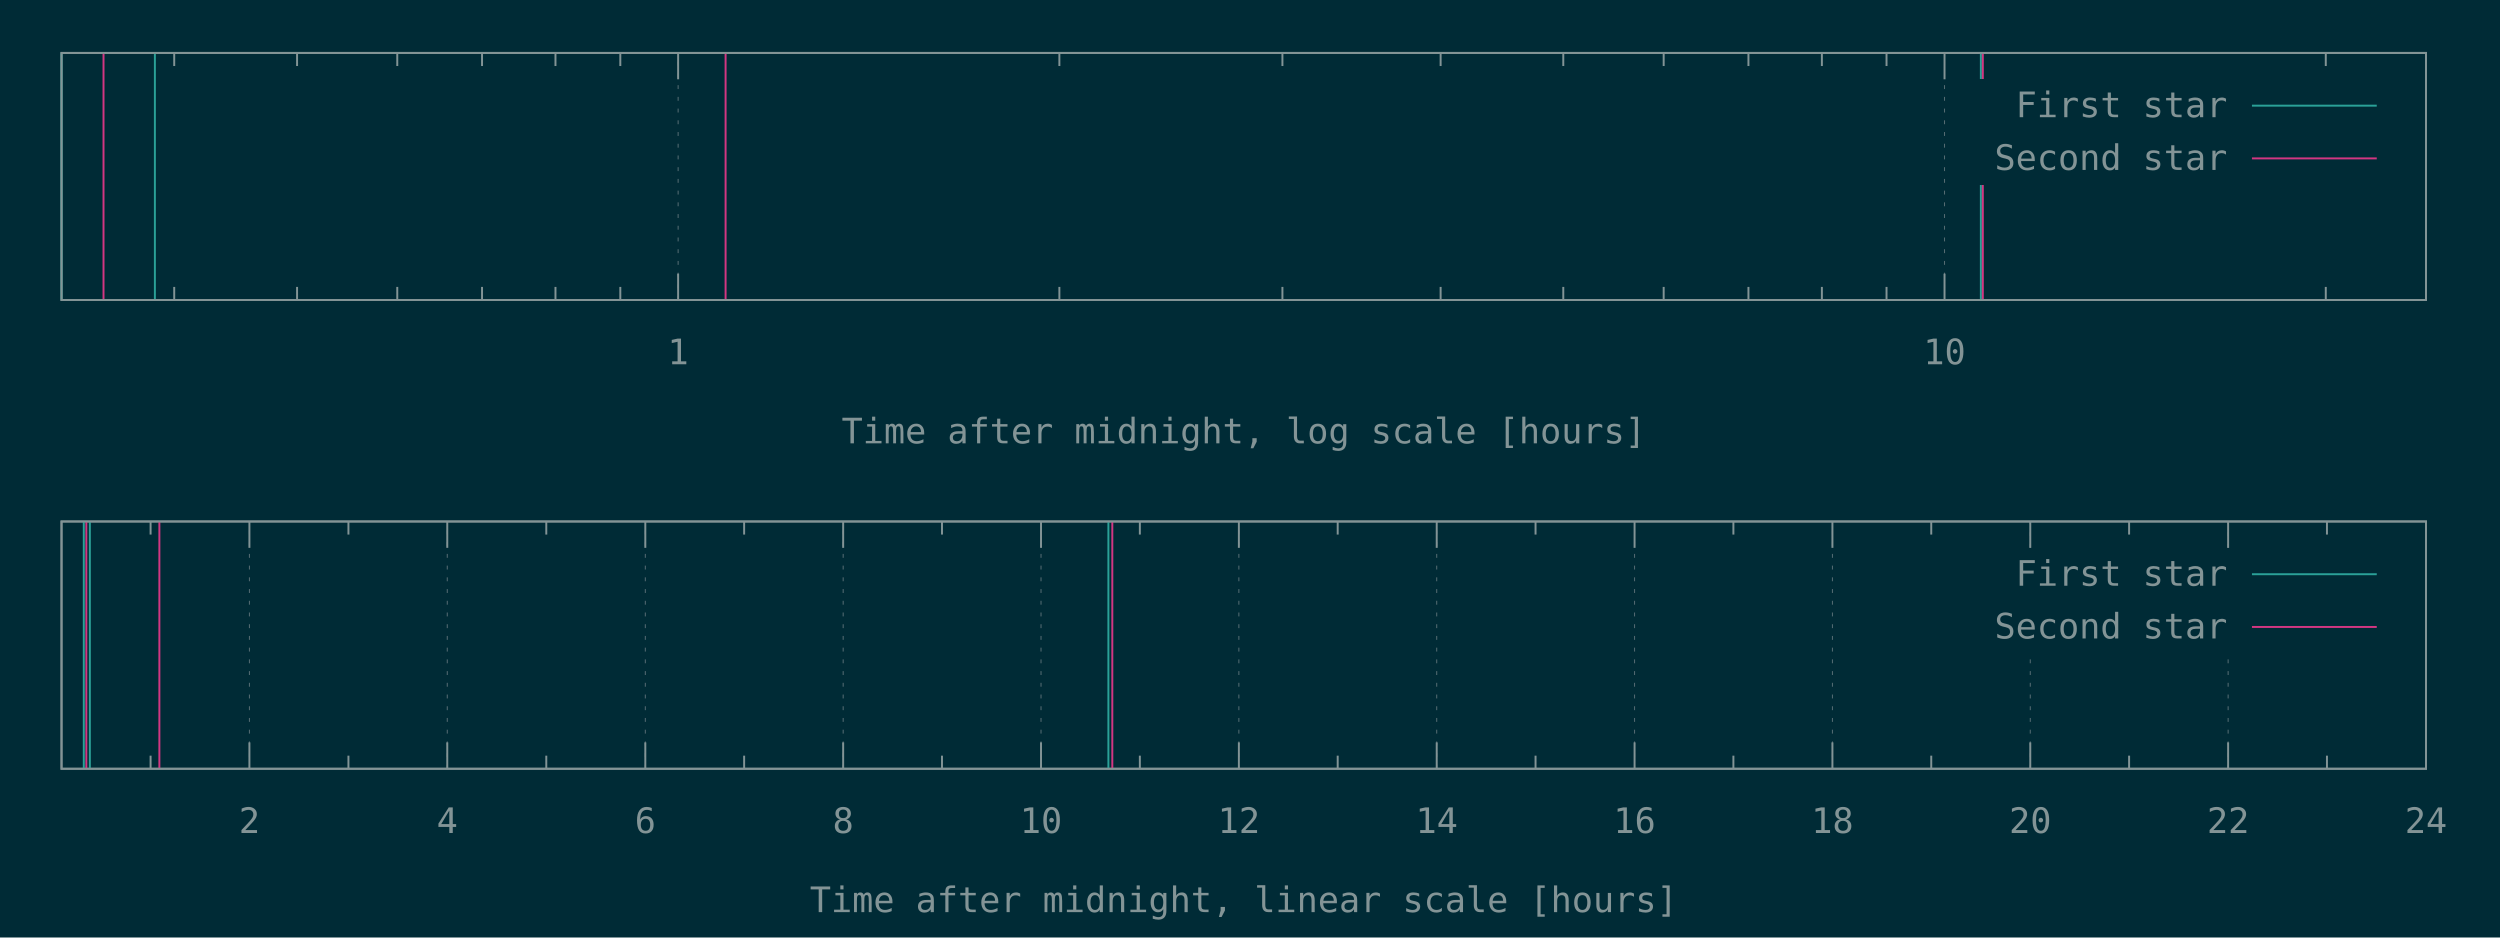
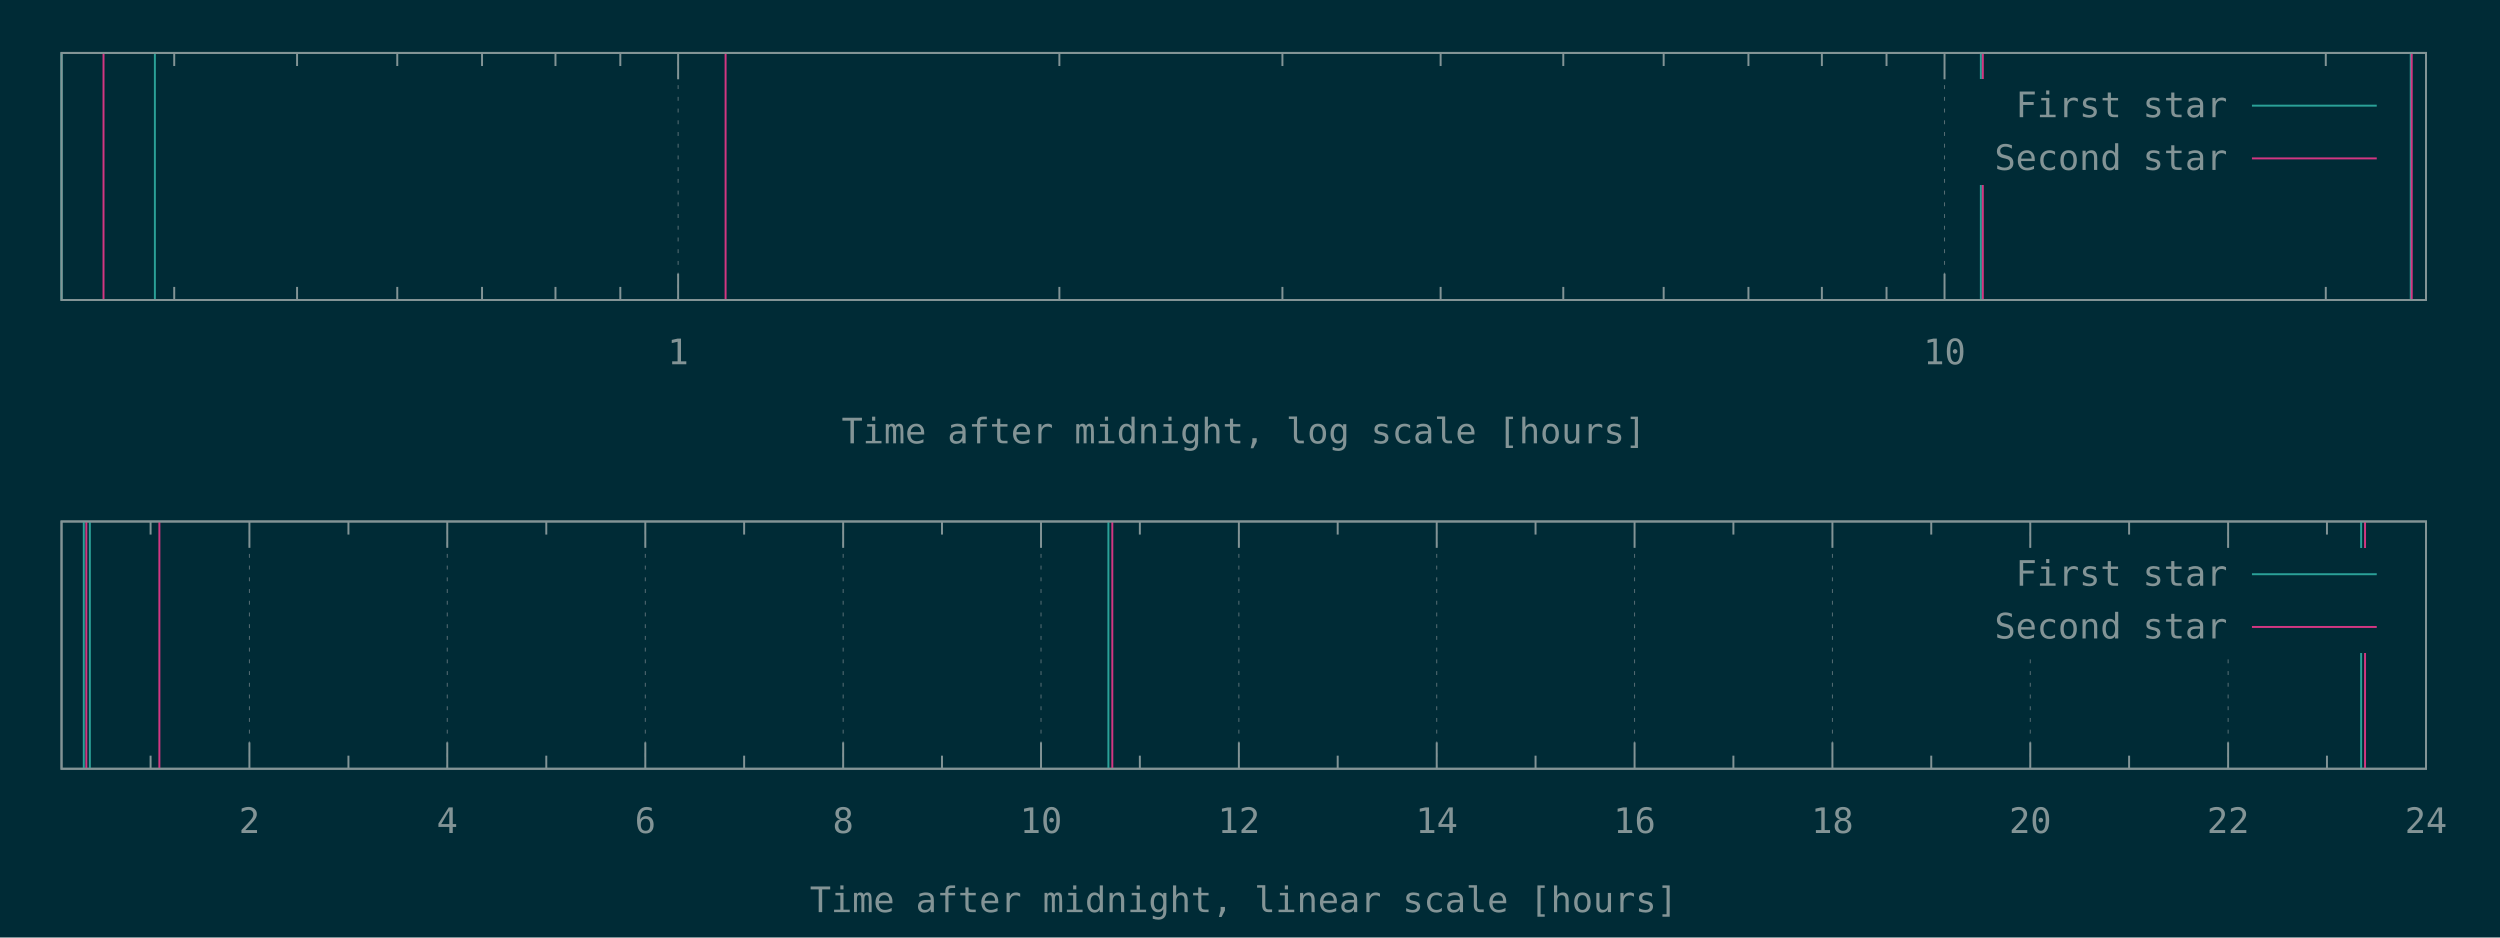
<svg xmlns="http://www.w3.org/2000/svg" xmlns:xlink="http://www.w3.org/1999/xlink" width="1280" height="480" viewBox="0 0 1280 480">
  <g id="gnuplot_canvas">
    <rect x="0" y="0" width="1280" height="480" fill="#002b36" />
    <defs>
      <circle id="gpDot" r="0.5" stroke-width="0.5" stroke="currentColor" />
      <path id="gpPt0" stroke-width="0.148" stroke="currentColor" d="M-1,0 h2 M0,-1 v2" />
      <path id="gpPt1" stroke-width="0.148" stroke="currentColor" d="M-1,-1 L1,1 M1,-1 L-1,1" />
      <path id="gpPt2" stroke-width="0.148" stroke="currentColor" d="M-1,0 L1,0 M0,-1 L0,1 M-1,-1 L1,1 M-1,1 L1,-1" />
      <rect id="gpPt3" stroke-width="0.148" stroke="currentColor" x="-1" y="-1" width="2" height="2" />
      <rect id="gpPt4" stroke-width="0.148" stroke="currentColor" fill="currentColor" x="-1" y="-1" width="2" height="2" />
      <circle id="gpPt5" stroke-width="0.148" stroke="currentColor" cx="0" cy="0" r="1" />
      <use xlink:href="#gpPt5" id="gpPt6" fill="currentColor" stroke="none" />
      <path id="gpPt7" stroke-width="0.148" stroke="currentColor" d="M0,-1.33 L-1.33,0.67 L1.33,0.67 z" />
      <use xlink:href="#gpPt7" id="gpPt8" fill="currentColor" stroke="none" />
      <use xlink:href="#gpPt7" id="gpPt9" stroke="currentColor" transform="rotate(180)" />
      <use xlink:href="#gpPt9" id="gpPt10" fill="currentColor" stroke="none" />
      <use xlink:href="#gpPt3" id="gpPt11" stroke="currentColor" transform="rotate(45)" />
      <use xlink:href="#gpPt11" id="gpPt12" fill="currentColor" stroke="none" />
      <path id="gpPt13" stroke-width="0.148" stroke="currentColor" d="M0,1.330 L1.265,0.411 L0.782,-1.067 L-0.782,-1.076 L-1.265,0.411 z" />
      <use xlink:href="#gpPt13" id="gpPt14" fill="currentColor" stroke="none" />
      <filter id="textbox" filterUnits="objectBoundingBox" x="0" y="0" height="1" width="1">
        <feFlood flood-color="#002B36" flood-opacity="1" result="bgnd" />
        <feComposite in="SourceGraphic" in2="bgnd" operator="atop" />
      </filter>
      <filter id="greybox" filterUnits="objectBoundingBox" x="0" y="0" height="1" width="1">
        <feFlood flood-color="lightgrey" flood-opacity="1" result="grey" />
        <feComposite in="SourceGraphic" in2="grey" operator="atop" />
      </filter>
    </defs>
    <g fill="none" color="#002B36" stroke="currentColor" stroke-width="1.00" stroke-linecap="butt" stroke-linejoin="miter">
</g>
    <g fill="none" color="black" stroke="currentColor" stroke-width="1.00" stroke-linecap="butt" stroke-linejoin="miter">
      <path stroke="rgb(131, 148, 150)" d="M89.2,153.6 L89.2,146.9 M89.2,27.1 L89.2,33.8 M152.1,153.6 L152.1,146.9 M152.1,27.1 L152.1,33.8   M203.4,153.6 L203.4,146.9 M203.4,27.1 L203.4,33.8 M246.8,153.6 L246.8,146.9 M246.8,27.1 L246.8,33.8   M284.4,153.6 L284.4,146.9 M284.4,27.1 L284.4,33.8 M317.6,153.6 L317.6,146.9 M317.6,27.1 L317.6,33.8    " />
    </g>
    <g fill="none" color="black" stroke="rgb(131, 148, 150)" stroke-width="0.50" stroke-linecap="butt" stroke-linejoin="miter">
</g>
    <g fill="none" color="gray" stroke="currentColor" stroke-width="0.50" stroke-linecap="butt" stroke-linejoin="miter">
      <path stroke="rgb( 88, 110, 117)" stroke-dasharray="2,4" class="gridline" d="M347.2,153.6 L347.2,27.1  " />
    </g>
    <g fill="none" color="gray" stroke="rgb( 88, 110, 117)" stroke-width="1.00" stroke-linecap="butt" stroke-linejoin="miter">
</g>
    <g fill="none" color="black" stroke="currentColor" stroke-width="1.00" stroke-linecap="butt" stroke-linejoin="miter">
      <path stroke="rgb(131, 148, 150)" d="M347.2,153.6 L347.2,140.1 M347.2,27.1 L347.2,40.6  " />
      <g transform="translate(347.2,186.5)" stroke="none" fill="rgb(131,148,150)" font-family="Inconsolata" font-size="18.00" text-anchor="middle">
        <text>
          <tspan font-family="Inconsolata"> 1</tspan>
        </text>
      </g>
    </g>
    <g fill="none" color="black" stroke="currentColor" stroke-width="1.00" stroke-linecap="butt" stroke-linejoin="miter">
      <path stroke="rgb(131, 148, 150)" d="M542.4,153.6 L542.4,146.9 M542.4,27.1 L542.4,33.8 M656.6,153.6 L656.6,146.9 M656.6,27.1 L656.6,33.8   M737.6,153.6 L737.6,146.9 M737.6,27.1 L737.6,33.8 M800.4,153.6 L800.4,146.9 M800.4,27.1 L800.4,33.8   M851.8,153.6 L851.8,146.9 M851.8,27.1 L851.8,33.8 M895.2,153.6 L895.2,146.9 M895.2,27.1 L895.2,33.8   M932.8,153.6 L932.8,146.9 M932.8,27.1 L932.8,33.8 M965.9,153.6 L965.9,146.9 M965.9,27.1 L965.9,33.8    " />
    </g>
    <g fill="none" color="black" stroke="rgb(131, 148, 150)" stroke-width="0.50" stroke-linecap="butt" stroke-linejoin="miter">
</g>
    <g fill="none" color="gray" stroke="currentColor" stroke-width="0.50" stroke-linecap="butt" stroke-linejoin="miter">
      <path stroke="rgb( 88, 110, 117)" stroke-dasharray="2,4" class="gridline" d="M995.6,153.6 L995.6,27.1  " />
    </g>
    <g fill="none" color="gray" stroke="rgb( 88, 110, 117)" stroke-width="1.00" stroke-linecap="butt" stroke-linejoin="miter">
</g>
    <g fill="none" color="black" stroke="currentColor" stroke-width="1.00" stroke-linecap="butt" stroke-linejoin="miter">
      <path stroke="rgb(131, 148, 150)" d="M995.6,153.6 L995.6,140.1 M995.6,27.1 L995.6,40.6  " />
      <g transform="translate(995.6,186.5)" stroke="none" fill="rgb(131,148,150)" font-family="Inconsolata" font-size="18.00" text-anchor="middle">
        <text>
          <tspan font-family="Inconsolata"> 10</tspan>
        </text>
      </g>
    </g>
    <g fill="none" color="black" stroke="currentColor" stroke-width="1.00" stroke-linecap="butt" stroke-linejoin="miter">
      <path stroke="rgb(131, 148, 150)" d="M1190.8,153.6 L1190.8,146.9 M1190.8,27.1 L1190.8,33.8  " />
    </g>
    <g fill="none" color="black" stroke="currentColor" stroke-width="1.00" stroke-linecap="butt" stroke-linejoin="miter">
      <path stroke="rgb(131, 148, 150)" d="M31.5,27.1 L31.5,153.6 L1242.1,153.6 L1242.1,27.1 L31.5,27.1 Z  " />
    </g>
    <g fill="none" color="black" stroke="currentColor" stroke-width="1.00" stroke-linecap="butt" stroke-linejoin="miter">
      <g transform="translate(636.8,227.0)" stroke="none" fill="rgb(131,148,150)" font-family="Inconsolata" font-size="18.00" text-anchor="middle">
        <text>
          <tspan font-family="Inconsolata">Time after midnight, log scale [hours]</tspan>
        </text>
      </g>
    </g>
    <g fill="none" color="black" stroke="currentColor" stroke-width="1.00" stroke-linecap="butt" stroke-linejoin="miter">
</g>
    <g id="gnuplot_plot_1a">
      <g fill="none" color="black" stroke="currentColor" stroke-width="1.00" stroke-linecap="butt" stroke-linejoin="miter">
-         <path stroke="rgb( 42, 161, 152)" d="M31.5,153.6 L31.5,27.1 M79.3,153.6 L79.3,27.1 M1014.2,153.6 L1014.2,27.1  " />
+         <path stroke="rgb( 42, 161, 152)" d="M31.5,153.6 L31.5,27.1 M79.3,153.6 L79.3,27.1 M1014.2,153.6 L1014.2,27.1 M1234.3,153.6 L1234.3,27.1    " />
      </g>
    </g>
    <g id="gnuplot_plot_2a">
      <g fill="none" color="black" stroke="currentColor" stroke-width="1.00" stroke-linecap="butt" stroke-linejoin="miter">
-         <path stroke="rgb(211,  54, 130)" d="M53.0,153.6 L53.0,27.1 M371.5,153.6 L371.5,27.1 M1015.2,153.6 L1015.2,27.1  " />
+         <path stroke="rgb(211,  54, 130)" d="M53.0,153.6 L53.0,27.1 M371.5,153.6 L371.5,27.1 M1015.2,153.6 L1015.2,27.1 M1234.8,153.6 L1234.8,27.1    " />
      </g>
    </g>
    <g stroke="none" shape-rendering="crispEdges">
      <polygon fill="#002B36" points="1001.8,94.6 1229.5,94.6 1229.5,40.6 1001.8,40.6 " />
    </g>
    <g id="gnuplot_plot_1a">
      <g fill="none" color="black" stroke="currentColor" stroke-width="1.00" stroke-linecap="butt" stroke-linejoin="miter">
        <g transform="translate(1140.4,60.0)" stroke="none" fill="rgb(131,148,150)" font-family="Inconsolata" font-size="18.00" text-anchor="end">
          <text>
            <tspan font-family="Inconsolata">First star</tspan>
          </text>
        </g>
      </g>
      <g fill="none" color="black" stroke="currentColor" stroke-width="1.00" stroke-linecap="butt" stroke-linejoin="miter">
        <path stroke="rgb( 42, 161, 152)" d="M1153.0,54.1 L1216.9,54.1  " />
      </g>
    </g>
    <g id="gnuplot_plot_2a">
      <g fill="none" color="black" stroke="currentColor" stroke-width="1.00" stroke-linecap="butt" stroke-linejoin="miter">
        <g transform="translate(1140.4,87.0)" stroke="none" fill="rgb(131,148,150)" font-family="Inconsolata" font-size="18.00" text-anchor="end">
          <text>
            <tspan font-family="Inconsolata">Second star</tspan>
          </text>
        </g>
      </g>
      <g fill="none" color="black" stroke="currentColor" stroke-width="1.00" stroke-linecap="butt" stroke-linejoin="miter">
        <path stroke="rgb(211,  54, 130)" d="M1153.0,81.1 L1216.9,81.1  " />
      </g>
    </g>
    <g fill="none" color="#002B36" stroke="rgb(211,  54, 130)" stroke-width="2.00" stroke-linecap="butt" stroke-linejoin="miter">
</g>
    <g fill="none" color="black" stroke="currentColor" stroke-width="2.00" stroke-linecap="butt" stroke-linejoin="miter">
</g>
    <g fill="none" color="black" stroke="black" stroke-width="1.00" stroke-linecap="butt" stroke-linejoin="miter">
</g>
    <g fill="none" color="black" stroke="currentColor" stroke-width="1.00" stroke-linecap="butt" stroke-linejoin="miter">
      <path stroke="rgb(131, 148, 150)" d="M31.5,27.1 L31.5,153.6 L1242.1,153.6 L1242.1,27.1 L31.5,27.1 Z  " />
    </g>
    <g fill="none" color="black" stroke="currentColor" stroke-width="1.00" stroke-linecap="butt" stroke-linejoin="miter">
</g>
    <g fill="none" color="black" stroke="currentColor" stroke-width="1.00" stroke-linecap="butt" stroke-linejoin="miter">
      <path stroke="rgb(131, 148, 150)" d="M77.1,393.6 L77.1,386.9 M77.1,267.0 L77.1,273.7  " />
    </g>
    <g fill="none" color="black" stroke="rgb(131, 148, 150)" stroke-width="0.50" stroke-linecap="butt" stroke-linejoin="miter">
</g>
    <g fill="none" color="gray" stroke="currentColor" stroke-width="0.50" stroke-linecap="butt" stroke-linejoin="miter">
      <path stroke="rgb( 88, 110, 117)" stroke-dasharray="2,4" class="gridline" d="M127.7,393.6 L127.7,267.0  " />
    </g>
    <g fill="none" color="gray" stroke="rgb( 88, 110, 117)" stroke-width="1.00" stroke-linecap="butt" stroke-linejoin="miter">
</g>
    <g fill="none" color="black" stroke="currentColor" stroke-width="1.00" stroke-linecap="butt" stroke-linejoin="miter">
      <path stroke="rgb(131, 148, 150)" d="M127.7,393.6 L127.7,380.1 M127.7,267.0 L127.7,280.5  " />
      <g transform="translate(127.7,426.5)" stroke="none" fill="rgb(131,148,150)" font-family="Inconsolata" font-size="18.00" text-anchor="middle">
        <text>
          <tspan font-family="Inconsolata"> 2</tspan>
        </text>
      </g>
    </g>
    <g fill="none" color="black" stroke="currentColor" stroke-width="1.00" stroke-linecap="butt" stroke-linejoin="miter">
      <path stroke="rgb(131, 148, 150)" d="M178.4,393.6 L178.4,386.9 M178.4,267.0 L178.4,273.7  " />
    </g>
    <g fill="none" color="black" stroke="rgb(131, 148, 150)" stroke-width="0.50" stroke-linecap="butt" stroke-linejoin="miter">
</g>
    <g fill="none" color="gray" stroke="currentColor" stroke-width="0.50" stroke-linecap="butt" stroke-linejoin="miter">
      <path stroke="rgb( 88, 110, 117)" stroke-dasharray="2,4" class="gridline" d="M229.0,393.6 L229.0,267.0  " />
    </g>
    <g fill="none" color="gray" stroke="rgb( 88, 110, 117)" stroke-width="1.00" stroke-linecap="butt" stroke-linejoin="miter">
</g>
    <g fill="none" color="black" stroke="currentColor" stroke-width="1.00" stroke-linecap="butt" stroke-linejoin="miter">
      <path stroke="rgb(131, 148, 150)" d="M229.0,393.6 L229.0,380.1 M229.0,267.0 L229.0,280.5  " />
      <g transform="translate(229.0,426.5)" stroke="none" fill="rgb(131,148,150)" font-family="Inconsolata" font-size="18.00" text-anchor="middle">
        <text>
          <tspan font-family="Inconsolata"> 4</tspan>
        </text>
      </g>
    </g>
    <g fill="none" color="black" stroke="currentColor" stroke-width="1.00" stroke-linecap="butt" stroke-linejoin="miter">
      <path stroke="rgb(131, 148, 150)" d="M279.7,393.6 L279.7,386.9 M279.7,267.0 L279.7,273.7  " />
    </g>
    <g fill="none" color="black" stroke="rgb(131, 148, 150)" stroke-width="0.50" stroke-linecap="butt" stroke-linejoin="miter">
</g>
    <g fill="none" color="gray" stroke="currentColor" stroke-width="0.50" stroke-linecap="butt" stroke-linejoin="miter">
      <path stroke="rgb( 88, 110, 117)" stroke-dasharray="2,4" class="gridline" d="M330.4,393.6 L330.4,267.0  " />
    </g>
    <g fill="none" color="gray" stroke="rgb( 88, 110, 117)" stroke-width="1.00" stroke-linecap="butt" stroke-linejoin="miter">
</g>
    <g fill="none" color="black" stroke="currentColor" stroke-width="1.00" stroke-linecap="butt" stroke-linejoin="miter">
      <path stroke="rgb(131, 148, 150)" d="M330.4,393.6 L330.4,380.1 M330.4,267.0 L330.4,280.5  " />
      <g transform="translate(330.4,426.5)" stroke="none" fill="rgb(131,148,150)" font-family="Inconsolata" font-size="18.00" text-anchor="middle">
        <text>
          <tspan font-family="Inconsolata"> 6</tspan>
        </text>
      </g>
    </g>
    <g fill="none" color="black" stroke="currentColor" stroke-width="1.00" stroke-linecap="butt" stroke-linejoin="miter">
      <path stroke="rgb(131, 148, 150)" d="M381.0,393.6 L381.0,386.9 M381.0,267.0 L381.0,273.7  " />
    </g>
    <g fill="none" color="black" stroke="rgb(131, 148, 150)" stroke-width="0.50" stroke-linecap="butt" stroke-linejoin="miter">
</g>
    <g fill="none" color="gray" stroke="currentColor" stroke-width="0.50" stroke-linecap="butt" stroke-linejoin="miter">
      <path stroke="rgb( 88, 110, 117)" stroke-dasharray="2,4" class="gridline" d="M431.7,393.6 L431.7,267.0  " />
    </g>
    <g fill="none" color="gray" stroke="rgb( 88, 110, 117)" stroke-width="1.00" stroke-linecap="butt" stroke-linejoin="miter">
</g>
    <g fill="none" color="black" stroke="currentColor" stroke-width="1.00" stroke-linecap="butt" stroke-linejoin="miter">
      <path stroke="rgb(131, 148, 150)" d="M431.7,393.6 L431.7,380.1 M431.7,267.0 L431.7,280.5  " />
      <g transform="translate(431.7,426.5)" stroke="none" fill="rgb(131,148,150)" font-family="Inconsolata" font-size="18.00" text-anchor="middle">
        <text>
          <tspan font-family="Inconsolata"> 8</tspan>
        </text>
      </g>
    </g>
    <g fill="none" color="black" stroke="currentColor" stroke-width="1.00" stroke-linecap="butt" stroke-linejoin="miter">
      <path stroke="rgb(131, 148, 150)" d="M482.3,393.6 L482.3,386.9 M482.3,267.0 L482.3,273.7  " />
    </g>
    <g fill="none" color="black" stroke="rgb(131, 148, 150)" stroke-width="0.50" stroke-linecap="butt" stroke-linejoin="miter">
</g>
    <g fill="none" color="gray" stroke="currentColor" stroke-width="0.50" stroke-linecap="butt" stroke-linejoin="miter">
      <path stroke="rgb( 88, 110, 117)" stroke-dasharray="2,4" class="gridline" d="M533.0,393.6 L533.0,267.0  " />
    </g>
    <g fill="none" color="gray" stroke="rgb( 88, 110, 117)" stroke-width="1.00" stroke-linecap="butt" stroke-linejoin="miter">
</g>
    <g fill="none" color="black" stroke="currentColor" stroke-width="1.00" stroke-linecap="butt" stroke-linejoin="miter">
      <path stroke="rgb(131, 148, 150)" d="M533.0,393.6 L533.0,380.1 M533.0,267.0 L533.0,280.5  " />
      <g transform="translate(533.0,426.5)" stroke="none" fill="rgb(131,148,150)" font-family="Inconsolata" font-size="18.00" text-anchor="middle">
        <text>
          <tspan font-family="Inconsolata"> 10</tspan>
        </text>
      </g>
    </g>
    <g fill="none" color="black" stroke="currentColor" stroke-width="1.00" stroke-linecap="butt" stroke-linejoin="miter">
      <path stroke="rgb(131, 148, 150)" d="M583.6,393.6 L583.6,386.9 M583.6,267.0 L583.6,273.7  " />
    </g>
    <g fill="none" color="black" stroke="rgb(131, 148, 150)" stroke-width="0.50" stroke-linecap="butt" stroke-linejoin="miter">
</g>
    <g fill="none" color="gray" stroke="currentColor" stroke-width="0.50" stroke-linecap="butt" stroke-linejoin="miter">
      <path stroke="rgb( 88, 110, 117)" stroke-dasharray="2,4" class="gridline" d="M634.3,393.6 L634.3,267.0  " />
    </g>
    <g fill="none" color="gray" stroke="rgb( 88, 110, 117)" stroke-width="1.00" stroke-linecap="butt" stroke-linejoin="miter">
</g>
    <g fill="none" color="black" stroke="currentColor" stroke-width="1.00" stroke-linecap="butt" stroke-linejoin="miter">
      <path stroke="rgb(131, 148, 150)" d="M634.3,393.6 L634.3,380.1 M634.3,267.0 L634.3,280.5  " />
      <g transform="translate(634.3,426.5)" stroke="none" fill="rgb(131,148,150)" font-family="Inconsolata" font-size="18.00" text-anchor="middle">
        <text>
          <tspan font-family="Inconsolata"> 12</tspan>
        </text>
      </g>
    </g>
    <g fill="none" color="black" stroke="currentColor" stroke-width="1.00" stroke-linecap="butt" stroke-linejoin="miter">
      <path stroke="rgb(131, 148, 150)" d="M684.9,393.6 L684.9,386.9 M684.9,267.0 L684.9,273.7  " />
    </g>
    <g fill="none" color="black" stroke="rgb(131, 148, 150)" stroke-width="0.50" stroke-linecap="butt" stroke-linejoin="miter">
</g>
    <g fill="none" color="gray" stroke="currentColor" stroke-width="0.50" stroke-linecap="butt" stroke-linejoin="miter">
      <path stroke="rgb( 88, 110, 117)" stroke-dasharray="2,4" class="gridline" d="M735.6,393.6 L735.6,267.0  " />
    </g>
    <g fill="none" color="gray" stroke="rgb( 88, 110, 117)" stroke-width="1.00" stroke-linecap="butt" stroke-linejoin="miter">
</g>
    <g fill="none" color="black" stroke="currentColor" stroke-width="1.00" stroke-linecap="butt" stroke-linejoin="miter">
      <path stroke="rgb(131, 148, 150)" d="M735.6,393.6 L735.6,380.1 M735.6,267.0 L735.6,280.5  " />
      <g transform="translate(735.6,426.5)" stroke="none" fill="rgb(131,148,150)" font-family="Inconsolata" font-size="18.00" text-anchor="middle">
        <text>
          <tspan font-family="Inconsolata"> 14</tspan>
        </text>
      </g>
    </g>
    <g fill="none" color="black" stroke="currentColor" stroke-width="1.00" stroke-linecap="butt" stroke-linejoin="miter">
      <path stroke="rgb(131, 148, 150)" d="M786.2,393.6 L786.2,386.9 M786.2,267.0 L786.2,273.7  " />
    </g>
    <g fill="none" color="black" stroke="rgb(131, 148, 150)" stroke-width="0.50" stroke-linecap="butt" stroke-linejoin="miter">
</g>
    <g fill="none" color="gray" stroke="currentColor" stroke-width="0.50" stroke-linecap="butt" stroke-linejoin="miter">
      <path stroke="rgb( 88, 110, 117)" stroke-dasharray="2,4" class="gridline" d="M836.9,393.6 L836.9,267.0  " />
    </g>
    <g fill="none" color="gray" stroke="rgb( 88, 110, 117)" stroke-width="1.00" stroke-linecap="butt" stroke-linejoin="miter">
</g>
    <g fill="none" color="black" stroke="currentColor" stroke-width="1.00" stroke-linecap="butt" stroke-linejoin="miter">
      <path stroke="rgb(131, 148, 150)" d="M836.9,393.6 L836.9,380.1 M836.9,267.0 L836.9,280.5  " />
      <g transform="translate(836.9,426.5)" stroke="none" fill="rgb(131,148,150)" font-family="Inconsolata" font-size="18.00" text-anchor="middle">
        <text>
          <tspan font-family="Inconsolata"> 16</tspan>
        </text>
      </g>
    </g>
    <g fill="none" color="black" stroke="currentColor" stroke-width="1.00" stroke-linecap="butt" stroke-linejoin="miter">
      <path stroke="rgb(131, 148, 150)" d="M887.5,393.6 L887.5,386.9 M887.5,267.0 L887.5,273.7  " />
    </g>
    <g fill="none" color="black" stroke="rgb(131, 148, 150)" stroke-width="0.50" stroke-linecap="butt" stroke-linejoin="miter">
</g>
    <g fill="none" color="gray" stroke="currentColor" stroke-width="0.50" stroke-linecap="butt" stroke-linejoin="miter">
      <path stroke="rgb( 88, 110, 117)" stroke-dasharray="2,4" class="gridline" d="M938.2,393.6 L938.2,267.0  " />
    </g>
    <g fill="none" color="gray" stroke="rgb( 88, 110, 117)" stroke-width="1.00" stroke-linecap="butt" stroke-linejoin="miter">
</g>
    <g fill="none" color="black" stroke="currentColor" stroke-width="1.00" stroke-linecap="butt" stroke-linejoin="miter">
      <path stroke="rgb(131, 148, 150)" d="M938.2,393.6 L938.2,380.1 M938.2,267.0 L938.2,280.5  " />
      <g transform="translate(938.2,426.5)" stroke="none" fill="rgb(131,148,150)" font-family="Inconsolata" font-size="18.00" text-anchor="middle">
        <text>
          <tspan font-family="Inconsolata"> 18</tspan>
        </text>
      </g>
    </g>
    <g fill="none" color="black" stroke="currentColor" stroke-width="1.00" stroke-linecap="butt" stroke-linejoin="miter">
      <path stroke="rgb(131, 148, 150)" d="M988.8,393.6 L988.8,386.9 M988.8,267.0 L988.8,273.7  " />
    </g>
    <g fill="none" color="black" stroke="rgb(131, 148, 150)" stroke-width="0.50" stroke-linecap="butt" stroke-linejoin="miter">
</g>
    <g fill="none" color="gray" stroke="currentColor" stroke-width="0.50" stroke-linecap="butt" stroke-linejoin="miter">
      <path stroke="rgb( 88, 110, 117)" stroke-dasharray="2,4" class="gridline" d="M1039.5,393.6 L1039.5,334.5 M1039.5,280.5 L1039.5,267.0  " />
    </g>
    <g fill="none" color="gray" stroke="rgb( 88, 110, 117)" stroke-width="1.00" stroke-linecap="butt" stroke-linejoin="miter">
</g>
    <g fill="none" color="black" stroke="currentColor" stroke-width="1.00" stroke-linecap="butt" stroke-linejoin="miter">
      <path stroke="rgb(131, 148, 150)" d="M1039.5,393.6 L1039.5,380.1 M1039.5,267.0 L1039.5,280.5  " />
      <g transform="translate(1039.5,426.5)" stroke="none" fill="rgb(131,148,150)" font-family="Inconsolata" font-size="18.00" text-anchor="middle">
        <text>
          <tspan font-family="Inconsolata"> 20</tspan>
        </text>
      </g>
    </g>
    <g fill="none" color="black" stroke="currentColor" stroke-width="1.00" stroke-linecap="butt" stroke-linejoin="miter">
      <path stroke="rgb(131, 148, 150)" d="M1090.1,393.6 L1090.1,386.9 M1090.1,267.0 L1090.1,273.7  " />
    </g>
    <g fill="none" color="black" stroke="rgb(131, 148, 150)" stroke-width="0.50" stroke-linecap="butt" stroke-linejoin="miter">
</g>
    <g fill="none" color="gray" stroke="currentColor" stroke-width="0.50" stroke-linecap="butt" stroke-linejoin="miter">
      <path stroke="rgb( 88, 110, 117)" stroke-dasharray="2,4" class="gridline" d="M1140.8,393.6 L1140.8,334.5 M1140.8,280.5 L1140.8,267.0  " />
    </g>
    <g fill="none" color="gray" stroke="rgb( 88, 110, 117)" stroke-width="1.00" stroke-linecap="butt" stroke-linejoin="miter">
</g>
    <g fill="none" color="black" stroke="currentColor" stroke-width="1.00" stroke-linecap="butt" stroke-linejoin="miter">
      <path stroke="rgb(131, 148, 150)" d="M1140.8,393.6 L1140.8,380.1 M1140.8,267.0 L1140.8,280.5  " />
      <g transform="translate(1140.8,426.5)" stroke="none" fill="rgb(131,148,150)" font-family="Inconsolata" font-size="18.00" text-anchor="middle">
        <text>
          <tspan font-family="Inconsolata"> 22</tspan>
        </text>
      </g>
    </g>
    <g fill="none" color="black" stroke="currentColor" stroke-width="1.00" stroke-linecap="butt" stroke-linejoin="miter">
      <path stroke="rgb(131, 148, 150)" d="M1191.4,393.6 L1191.4,386.9 M1191.4,267.0 L1191.4,273.7  " />
    </g>
    <g fill="none" color="black" stroke="rgb(131, 148, 150)" stroke-width="0.50" stroke-linecap="butt" stroke-linejoin="miter">
</g>
    <g fill="none" color="gray" stroke="currentColor" stroke-width="0.50" stroke-linecap="butt" stroke-linejoin="miter">
      <path stroke="rgb( 88, 110, 117)" stroke-dasharray="2,4" class="gridline" d="M1242.1,393.6 L1242.1,267.0  " />
    </g>
    <g fill="none" color="gray" stroke="rgb( 88, 110, 117)" stroke-width="1.00" stroke-linecap="butt" stroke-linejoin="miter">
</g>
    <g fill="none" color="black" stroke="currentColor" stroke-width="1.00" stroke-linecap="butt" stroke-linejoin="miter">
      <path stroke="rgb(131, 148, 150)" d="M1242.1,393.6 L1242.1,380.1 M1242.1,267.0 L1242.1,280.5  " />
      <g transform="translate(1242.1,426.5)" stroke="none" fill="rgb(131,148,150)" font-family="Inconsolata" font-size="18.00" text-anchor="middle">
        <text>
          <tspan font-family="Inconsolata"> 24</tspan>
        </text>
      </g>
    </g>
    <g fill="none" color="black" stroke="currentColor" stroke-width="1.00" stroke-linecap="butt" stroke-linejoin="miter">
</g>
    <g fill="none" color="black" stroke="currentColor" stroke-width="1.00" stroke-linecap="butt" stroke-linejoin="miter">
      <path stroke="rgb(131, 148, 150)" d="M31.5,267.0 L31.5,393.6 L1242.1,393.6 L1242.1,267.0 L31.5,267.0 Z  " />
    </g>
    <g fill="none" color="black" stroke="currentColor" stroke-width="1.00" stroke-linecap="butt" stroke-linejoin="miter">
      <g transform="translate(636.8,467.0)" stroke="none" fill="rgb(131,148,150)" font-family="Inconsolata" font-size="18.00" text-anchor="middle">
        <text>
          <tspan font-family="Inconsolata">Time after midnight, linear scale [hours]</tspan>
        </text>
      </g>
    </g>
    <g fill="none" color="black" stroke="currentColor" stroke-width="1.00" stroke-linecap="butt" stroke-linejoin="miter">
</g>
    <g id="gnuplot_plot_1b">
      <g fill="none" color="black" stroke="currentColor" stroke-width="1.00" stroke-linecap="butt" stroke-linejoin="miter">
-         <path stroke="rgb( 42, 161, 152)" d="M42.9,393.6 L42.9,267.0 M46.0,393.6 L46.0,267.0 M567.5,393.6 L567.5,267.0  " />
+         <path stroke="rgb( 42, 161, 152)" d="M42.9,393.6 L42.9,267.0 M46.0,393.6 L46.0,267.0 M567.5,393.6 L567.5,267.0 M1208.9,393.6 L1208.9,267.0    " />
      </g>
    </g>
    <g id="gnuplot_plot_2b">
      <g fill="none" color="black" stroke="currentColor" stroke-width="1.00" stroke-linecap="butt" stroke-linejoin="miter">
-         <path stroke="rgb(211,  54, 130)" d="M44.2,393.6 L44.2,267.0 M81.6,393.6 L81.6,267.0 M569.5,393.6 L569.5,267.0  " />
+         <path stroke="rgb(211,  54, 130)" d="M44.2,393.6 L44.2,267.0 M81.6,393.6 L81.6,267.0 M569.5,393.6 L569.5,267.0 M1210.9,393.6 L1210.9,267.0    " />
      </g>
    </g>
    <g stroke="none" shape-rendering="crispEdges">
      <polygon fill="#002B36" points="1001.8,334.5 1229.5,334.5 1229.5,280.5 1001.8,280.5 " />
    </g>
    <g id="gnuplot_plot_1b">
      <g fill="none" color="black" stroke="currentColor" stroke-width="1.00" stroke-linecap="butt" stroke-linejoin="miter">
        <g transform="translate(1140.4,299.9)" stroke="none" fill="rgb(131,148,150)" font-family="Inconsolata" font-size="18.00" text-anchor="end">
          <text>
            <tspan font-family="Inconsolata">First star</tspan>
          </text>
        </g>
      </g>
      <g fill="none" color="black" stroke="currentColor" stroke-width="1.00" stroke-linecap="butt" stroke-linejoin="miter">
        <path stroke="rgb( 42, 161, 152)" d="M1153.0,294.0 L1216.9,294.0  " />
      </g>
    </g>
    <g id="gnuplot_plot_2b">
      <g fill="none" color="black" stroke="currentColor" stroke-width="1.00" stroke-linecap="butt" stroke-linejoin="miter">
        <g transform="translate(1140.4,326.9)" stroke="none" fill="rgb(131,148,150)" font-family="Inconsolata" font-size="18.00" text-anchor="end">
          <text>
            <tspan font-family="Inconsolata">Second star</tspan>
          </text>
        </g>
      </g>
      <g fill="none" color="black" stroke="currentColor" stroke-width="1.00" stroke-linecap="butt" stroke-linejoin="miter">
        <path stroke="rgb(211,  54, 130)" d="M1153.0,321.0 L1216.9,321.0  " />
      </g>
    </g>
    <g fill="none" color="#002B36" stroke="rgb(211,  54, 130)" stroke-width="2.00" stroke-linecap="butt" stroke-linejoin="miter">
</g>
    <g fill="none" color="black" stroke="currentColor" stroke-width="2.00" stroke-linecap="butt" stroke-linejoin="miter">
</g>
    <g fill="none" color="black" stroke="black" stroke-width="1.00" stroke-linecap="butt" stroke-linejoin="miter">
</g>
    <g fill="none" color="black" stroke="currentColor" stroke-width="1.00" stroke-linecap="butt" stroke-linejoin="miter">
      <path stroke="rgb(131, 148, 150)" d="M31.5,267.0 L31.5,393.6 L1242.1,393.6 L1242.1,267.0 L31.5,267.0 Z  " />
    </g>
    <g fill="none" color="black" stroke="currentColor" stroke-width="1.00" stroke-linecap="butt" stroke-linejoin="miter">
</g>
  </g>
</svg>
